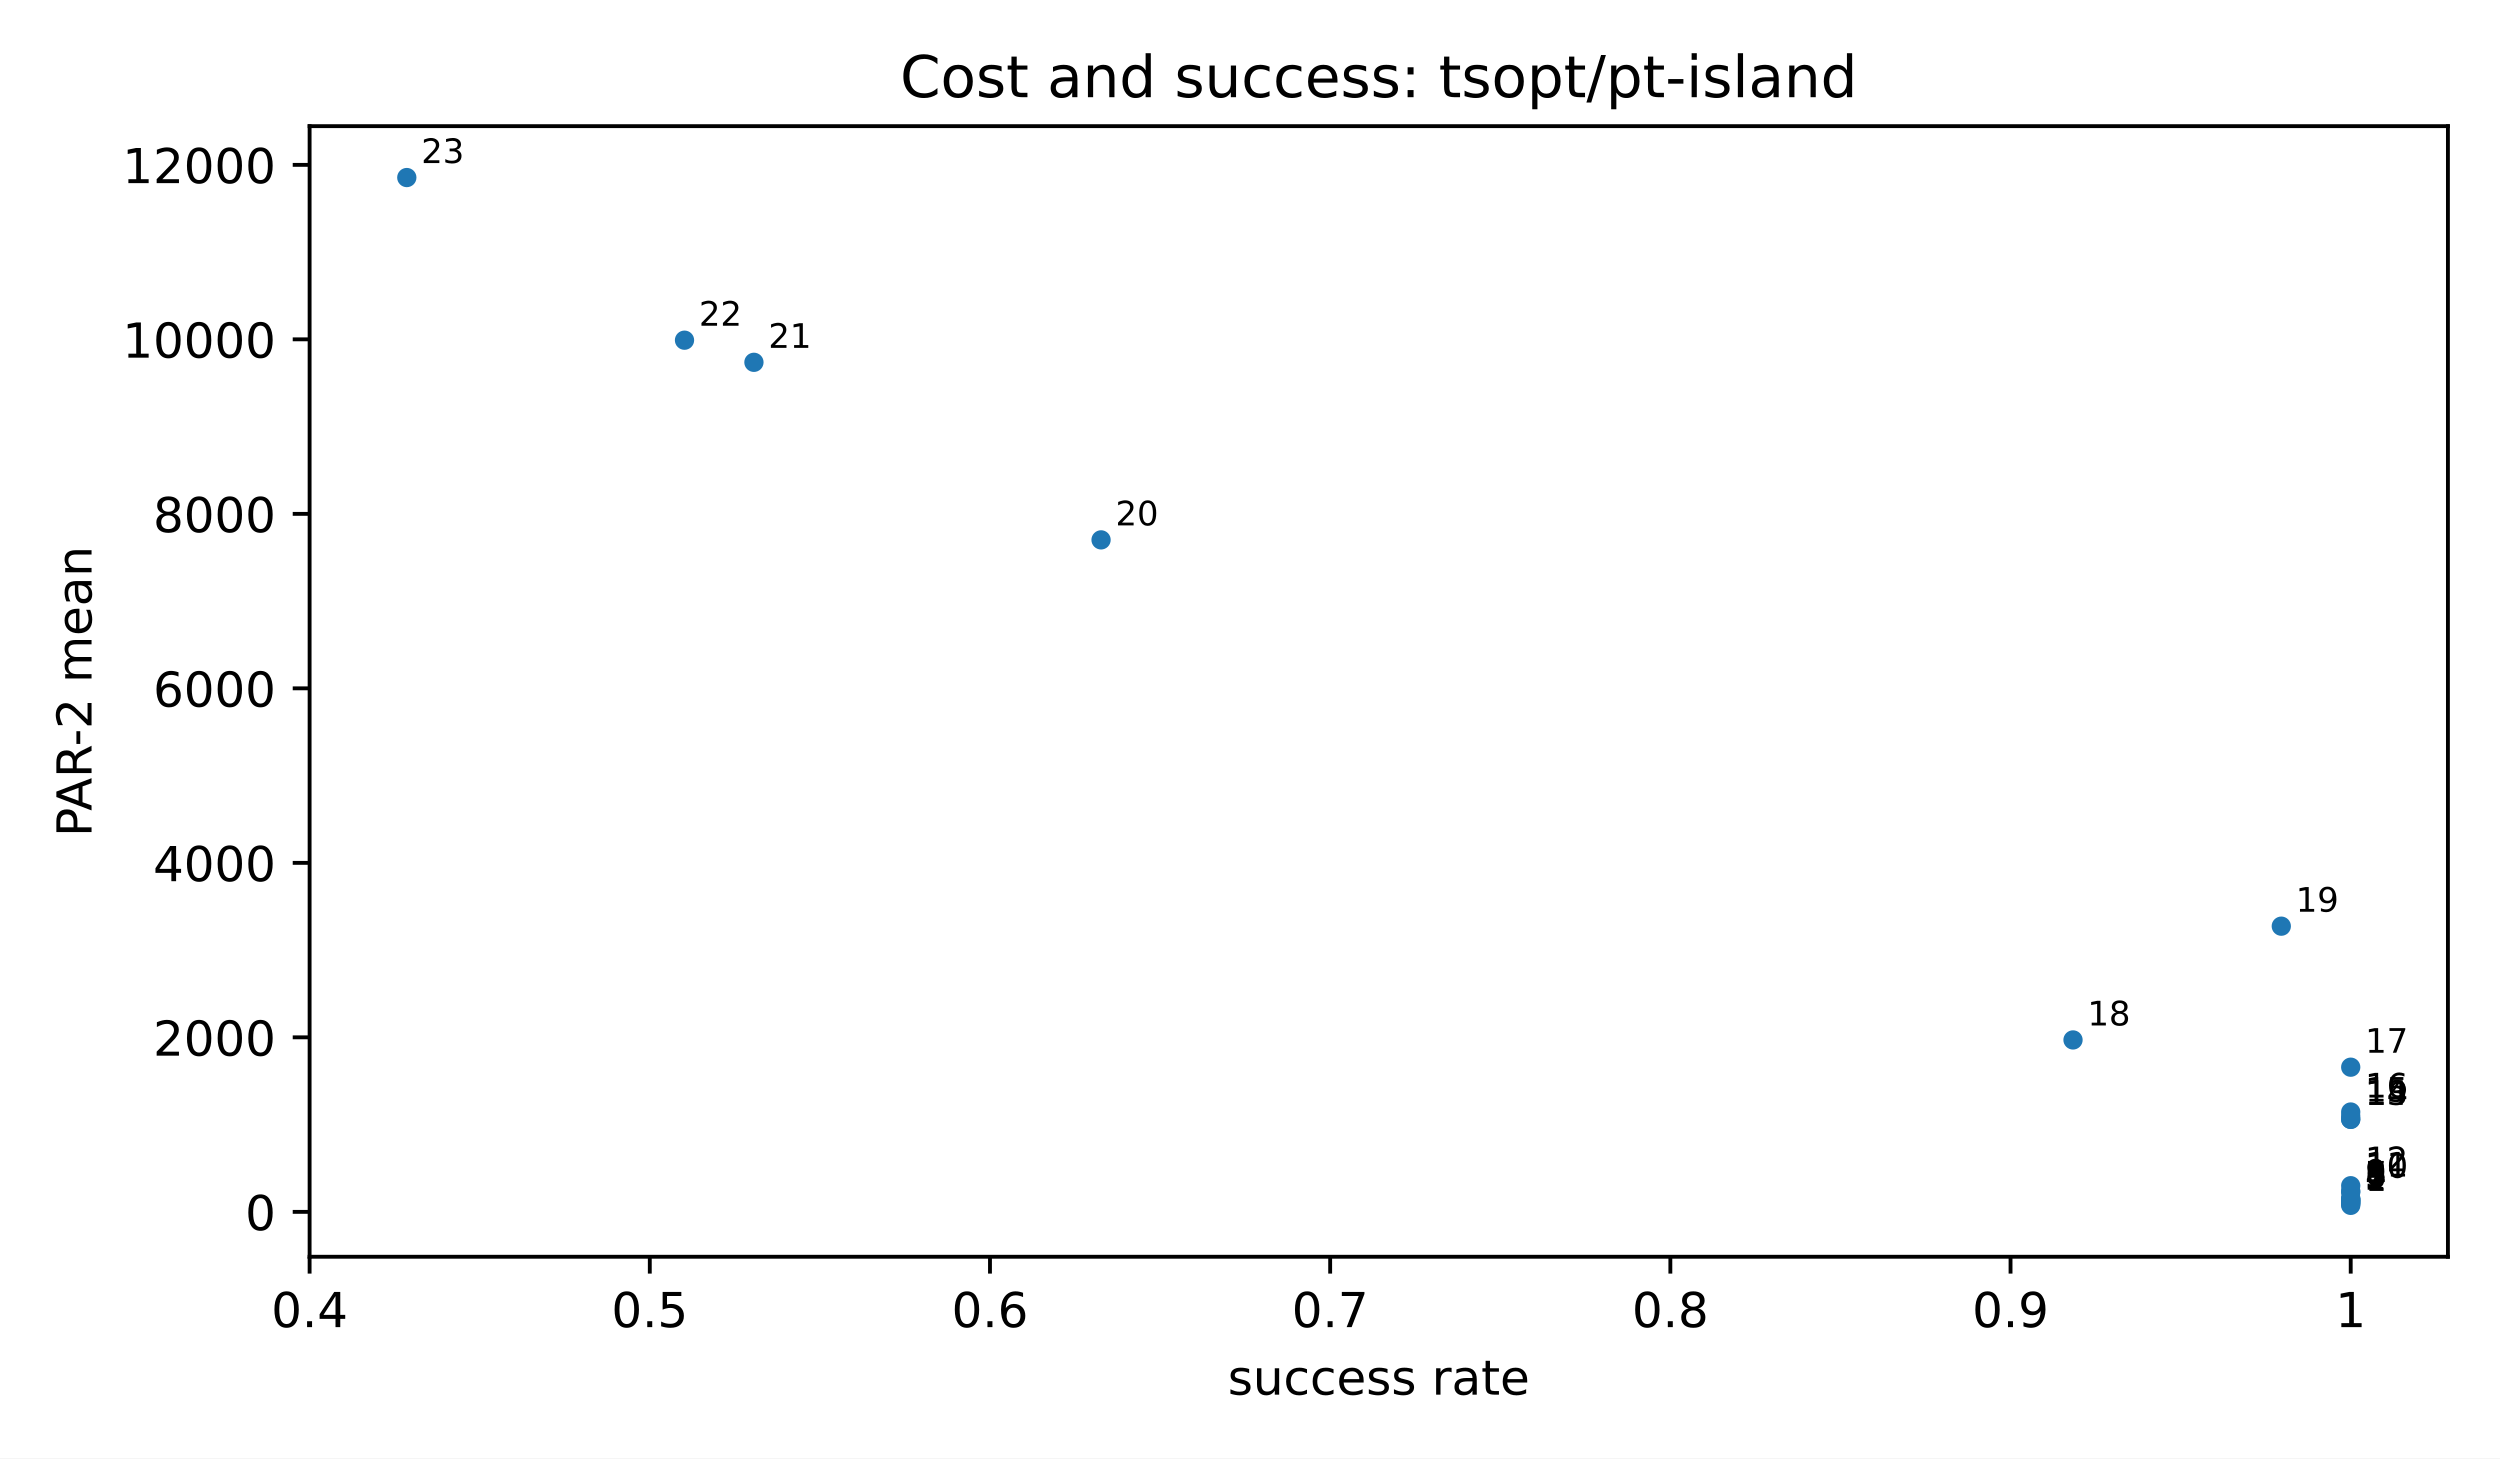
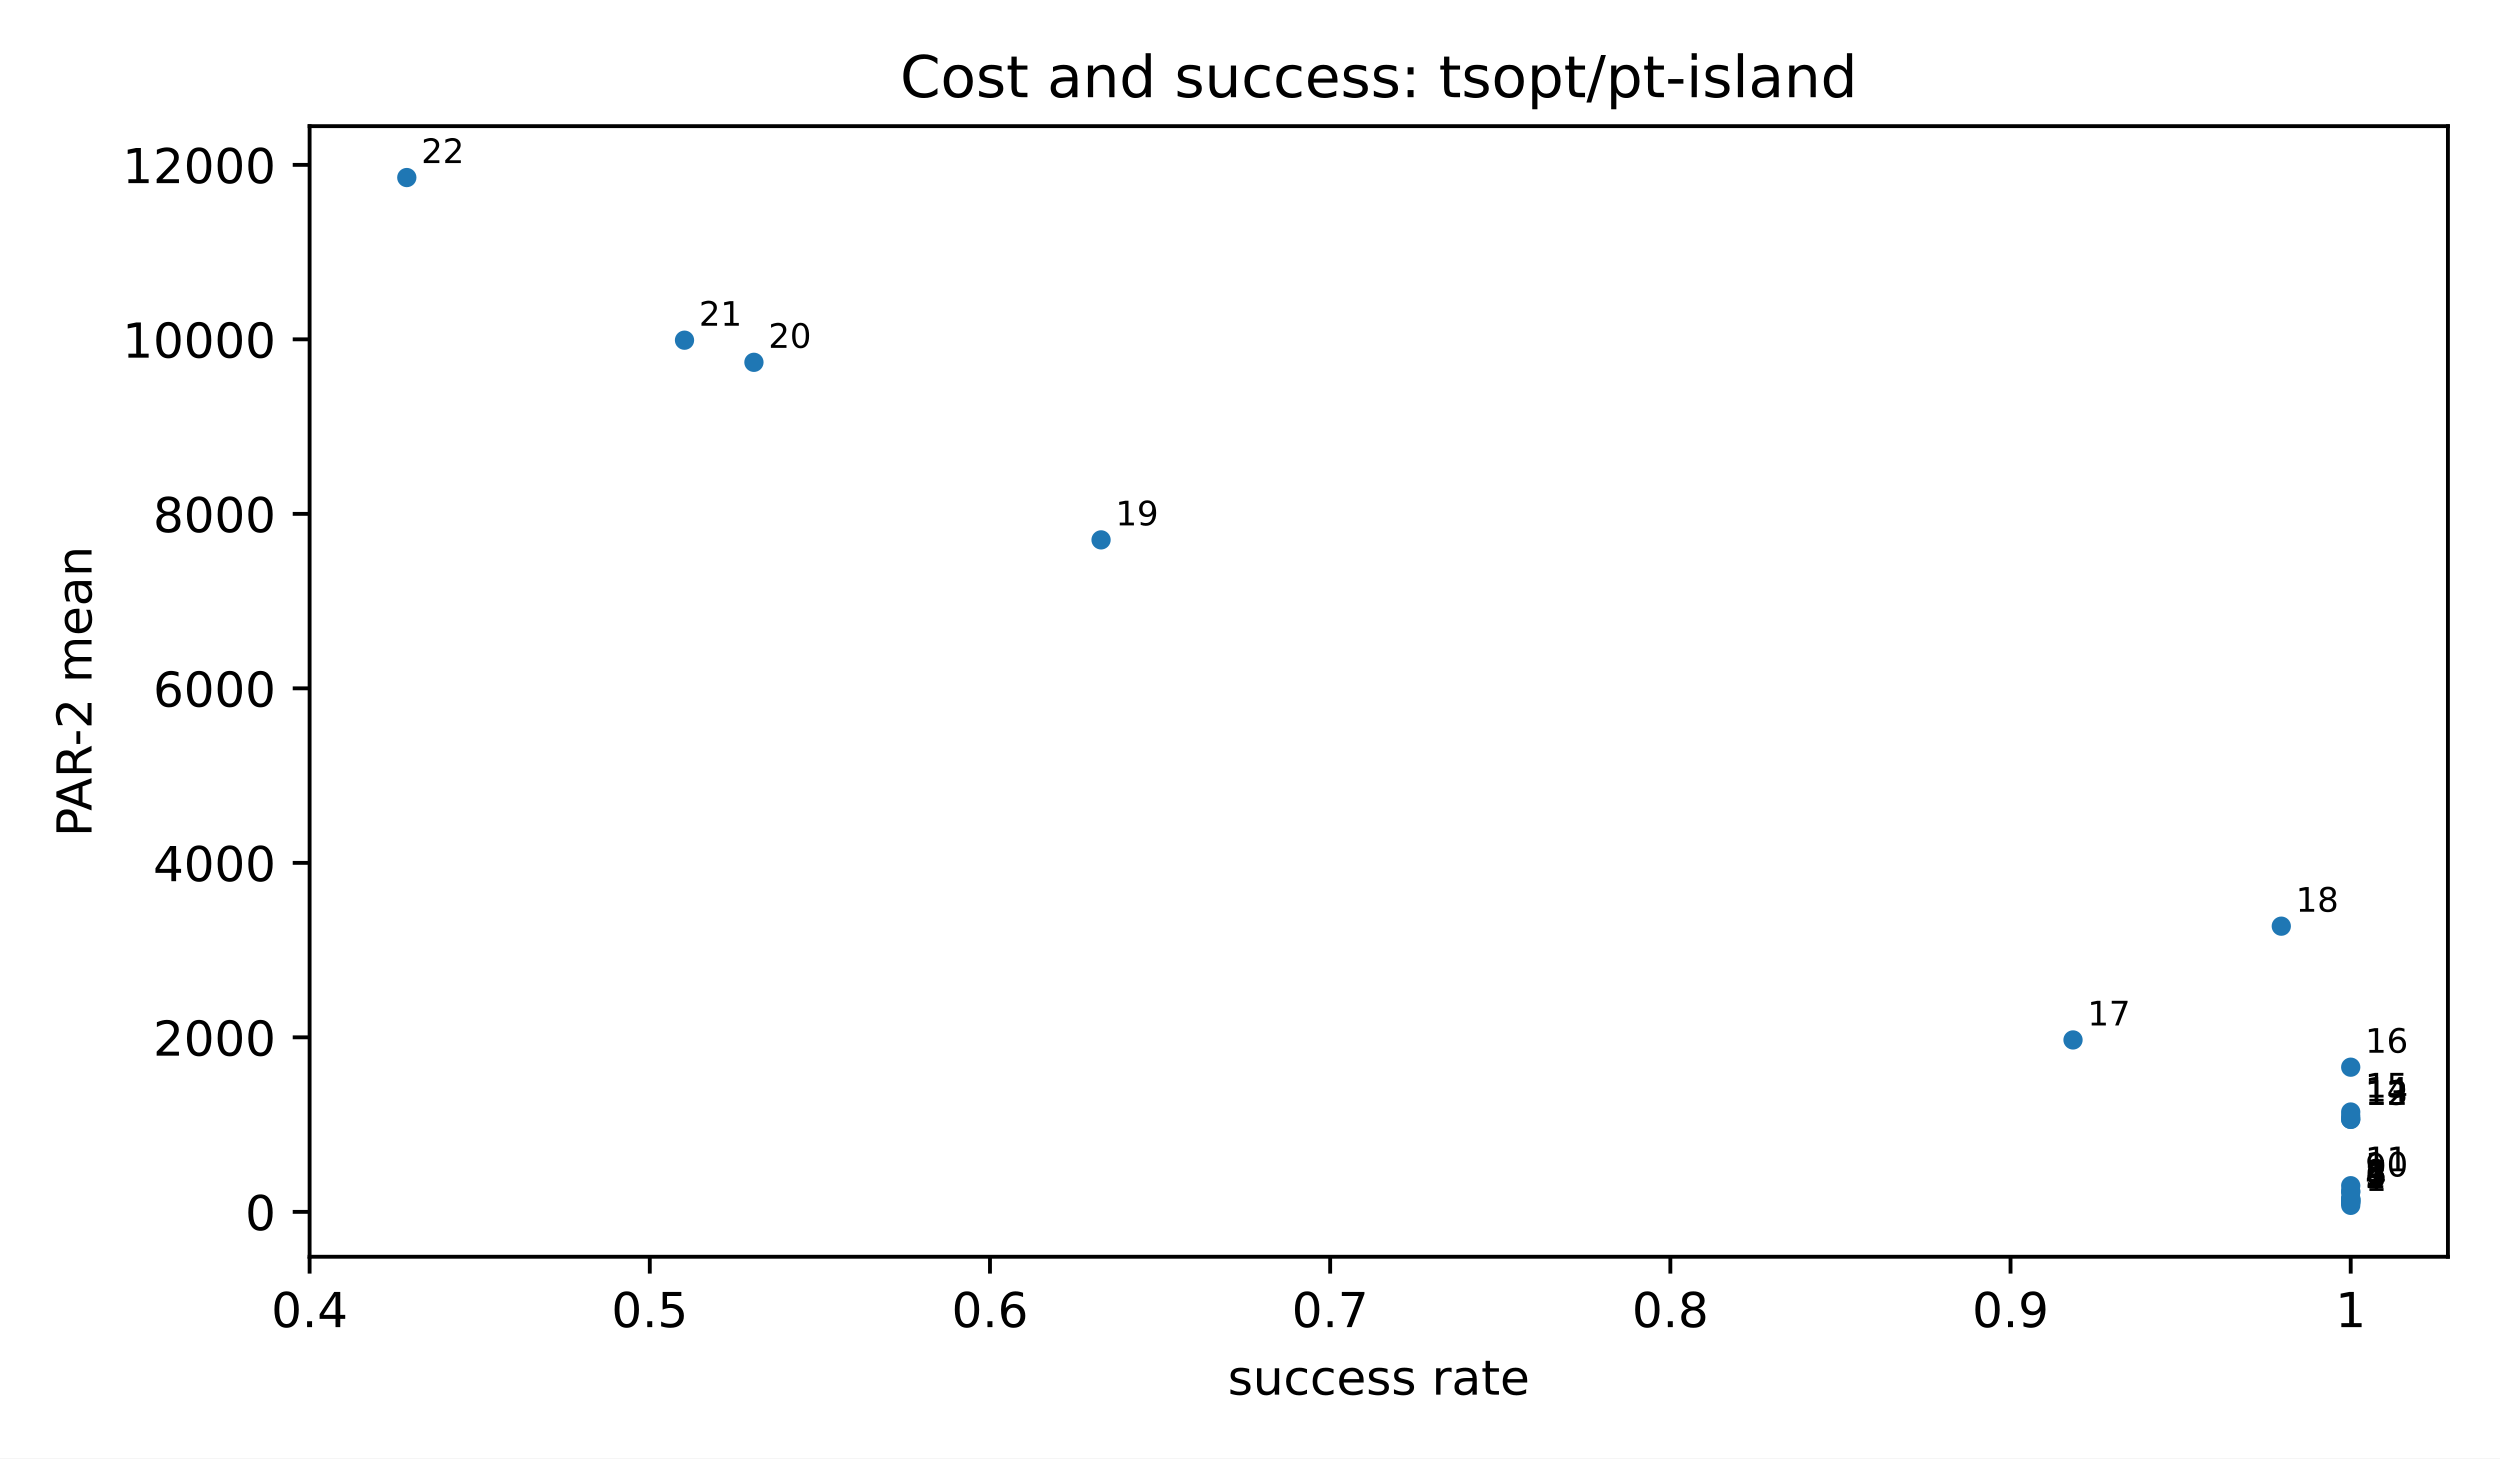
<svg xmlns="http://www.w3.org/2000/svg" xmlns:xlink="http://www.w3.org/1999/xlink" width="518.4pt" height="302.4pt" viewBox="0 0 518.4 302.4" version="1.1">
  <defs>
    <style type="text/css">*{stroke-linejoin: round; stroke-linecap: butt}</style>
  </defs>
  <g id="figure_1">
    <g id="patch_1">
      <path d="M 0 302.4  L 518.4 302.4  L 518.4 0  L 0 0  z " style="fill: #ffffff" />
    </g>
    <g id="axes_1">
      <g id="patch_2">
        <path d="M 64.2 260.6  L 507.6 260.6  L 507.6 26.16  L 64.2 26.16  z " style="fill: #ffffff" />
      </g>
      <g id="PathCollection_1">
        <defs>
          <path id="m2d8934182f" d="M 0 2  C 0.53 2 1.039 1.789 1.414 1.414  C 1.789 1.039 2 0.53 2 0  C 2 -0.53 1.789 -1.039 1.414 -1.414  C 1.039 -1.789 0.53 -2 0 -2  C -0.53 -2 -1.039 -1.789 -1.414 -1.414  C -1.789 -1.039 -2 -0.53 -2 0  C -2 0.53 -1.789 1.039 -1.414 1.414  C -1.039 1.789 -0.53 2 0 2  z " />
        </defs>
        <g clip-path="url(#p3300185fd4)">
          <use xlink:href="#m2d8934182f" x="487.445" y="249.944" style="fill: #1f77b4" />
-           <use xlink:href="#m2d8934182f" x="487.445" y="249.704" style="fill: #1f77b4" />
          <use xlink:href="#m2d8934182f" x="487.445" y="249.363" style="fill: #1f77b4" />
          <use xlink:href="#m2d8934182f" x="487.445" y="249.319" style="fill: #1f77b4" />
          <use xlink:href="#m2d8934182f" x="487.445" y="249.208" style="fill: #1f77b4" />
          <use xlink:href="#m2d8934182f" x="487.445" y="248.865" style="fill: #1f77b4" />
          <use xlink:href="#m2d8934182f" x="487.445" y="248.838" style="fill: #1f77b4" />
          <use xlink:href="#m2d8934182f" x="487.445" y="248.643" style="fill: #1f77b4" />
          <use xlink:href="#m2d8934182f" x="487.445" y="248.473" style="fill: #1f77b4" />
          <use xlink:href="#m2d8934182f" x="487.445" y="247.237" style="fill: #1f77b4" />
          <use xlink:href="#m2d8934182f" x="487.445" y="246.967" style="fill: #1f77b4" />
          <use xlink:href="#m2d8934182f" x="487.445" y="245.867" style="fill: #1f77b4" />
          <use xlink:href="#m2d8934182f" x="487.445" y="232.111" style="fill: #1f77b4" />
          <use xlink:href="#m2d8934182f" x="487.445" y="232.099" style="fill: #1f77b4" />
          <use xlink:href="#m2d8934182f" x="487.445" y="231.443" style="fill: #1f77b4" />
          <use xlink:href="#m2d8934182f" x="487.445" y="230.585" style="fill: #1f77b4" />
          <use xlink:href="#m2d8934182f" x="487.445" y="221.293" style="fill: #1f77b4" />
          <use xlink:href="#m2d8934182f" x="429.861" y="215.642" style="fill: #1f77b4" />
          <use xlink:href="#m2d8934182f" x="473.049" y="192.052" style="fill: #1f77b4" />
          <use xlink:href="#m2d8934182f" x="228.316" y="111.949" style="fill: #1f77b4" />
          <use xlink:href="#m2d8934182f" x="156.335" y="75.13" style="fill: #1f77b4" />
          <use xlink:href="#m2d8934182f" x="141.939" y="70.543" style="fill: #1f77b4" />
          <use xlink:href="#m2d8934182f" x="84.355" y="36.816" style="fill: #1f77b4" />
        </g>
      </g>
      <g id="matplotlib.axis_1">
        <g id="xtick_1">
          <g id="line2d_1">
            <defs>
              <path id="m8ea4d47d77" d="M 0 0  L 0 3.5  " style="stroke: #000000; stroke-width: 0.8" />
            </defs>
            <g>
              <use xlink:href="#m8ea4d47d77" x="64.2" y="260.6" style="stroke: #000000; stroke-width: 0.8" />
            </g>
          </g>
          <g id="text_1">
            <text style="font-size: 10px; font-family: 'DejaVu Sans', 'Bitstream Vera Sans', 'Computer Modern Sans Serif', 'Lucida Grande', 'Verdana', 'Geneva', 'Lucid', 'Arial', 'Helvetica', 'Avant Garde', sans-serif; text-anchor: middle" x="64.2" y="275.198" transform="rotate(-0 64.2 275.1977)">0.4</text>
          </g>
        </g>
        <g id="xtick_2">
          <g id="line2d_2">
            <g>
              <use xlink:href="#m8ea4d47d77" x="134.741" y="260.6" style="stroke: #000000; stroke-width: 0.8" />
            </g>
          </g>
          <g id="text_2">
            <text style="font-size: 10px; font-family: 'DejaVu Sans', 'Bitstream Vera Sans', 'Computer Modern Sans Serif', 'Lucida Grande', 'Verdana', 'Geneva', 'Lucid', 'Arial', 'Helvetica', 'Avant Garde', sans-serif; text-anchor: middle" x="134.741" y="275.198" transform="rotate(-0 134.7409 275.1977)">0.5</text>
          </g>
        </g>
        <g id="xtick_3">
          <g id="line2d_3">
            <g>
              <use xlink:href="#m8ea4d47d77" x="205.282" y="260.6" style="stroke: #000000; stroke-width: 0.8" />
            </g>
          </g>
          <g id="text_3">
            <text style="font-size: 10px; font-family: 'DejaVu Sans', 'Bitstream Vera Sans', 'Computer Modern Sans Serif', 'Lucida Grande', 'Verdana', 'Geneva', 'Lucid', 'Arial', 'Helvetica', 'Avant Garde', sans-serif; text-anchor: middle" x="205.282" y="275.198" transform="rotate(-0 205.2818 275.1977)">0.6</text>
          </g>
        </g>
        <g id="xtick_4">
          <g id="line2d_4">
            <g>
              <use xlink:href="#m8ea4d47d77" x="275.823" y="260.6" style="stroke: #000000; stroke-width: 0.8" />
            </g>
          </g>
          <g id="text_4">
            <text style="font-size: 10px; font-family: 'DejaVu Sans', 'Bitstream Vera Sans', 'Computer Modern Sans Serif', 'Lucida Grande', 'Verdana', 'Geneva', 'Lucid', 'Arial', 'Helvetica', 'Avant Garde', sans-serif; text-anchor: middle" x="275.823" y="275.198" transform="rotate(-0 275.8227 275.1977)">0.7</text>
          </g>
        </g>
        <g id="xtick_5">
          <g id="line2d_5">
            <g>
              <use xlink:href="#m8ea4d47d77" x="346.364" y="260.6" style="stroke: #000000; stroke-width: 0.8" />
            </g>
          </g>
          <g id="text_5">
            <text style="font-size: 10px; font-family: 'DejaVu Sans', 'Bitstream Vera Sans', 'Computer Modern Sans Serif', 'Lucida Grande', 'Verdana', 'Geneva', 'Lucid', 'Arial', 'Helvetica', 'Avant Garde', sans-serif; text-anchor: middle" x="346.364" y="275.198" transform="rotate(-0 346.3636 275.1977)">0.8</text>
          </g>
        </g>
        <g id="xtick_6">
          <g id="line2d_6">
            <g>
              <use xlink:href="#m8ea4d47d77" x="416.905" y="260.6" style="stroke: #000000; stroke-width: 0.8" />
            </g>
          </g>
          <g id="text_6">
            <text style="font-size: 10px; font-family: 'DejaVu Sans', 'Bitstream Vera Sans', 'Computer Modern Sans Serif', 'Lucida Grande', 'Verdana', 'Geneva', 'Lucid', 'Arial', 'Helvetica', 'Avant Garde', sans-serif; text-anchor: middle" x="416.905" y="275.198" transform="rotate(-0 416.9045 275.1977)">0.9</text>
          </g>
        </g>
        <g id="xtick_7">
          <g id="line2d_7">
            <g>
              <use xlink:href="#m8ea4d47d77" x="487.445" y="260.6" style="stroke: #000000; stroke-width: 0.8" />
            </g>
          </g>
          <g id="text_7">
            <text style="font-size: 10px; font-family: 'DejaVu Sans', 'Bitstream Vera Sans', 'Computer Modern Sans Serif', 'Lucida Grande', 'Verdana', 'Geneva', 'Lucid', 'Arial', 'Helvetica', 'Avant Garde', sans-serif; text-anchor: middle" x="487.445" y="275.198" transform="rotate(-0 487.4455 275.1977)">1</text>
          </g>
        </g>
        <g id="text_8">
          <text style="font-size: 10px; font-family: 'DejaVu Sans', 'Bitstream Vera Sans', 'Computer Modern Sans Serif', 'Lucida Grande', 'Verdana', 'Geneva', 'Lucid', 'Arial', 'Helvetica', 'Avant Garde', sans-serif; text-anchor: middle" x="285.9" y="289.198" transform="rotate(-0 285.9 289.1977)">success rate</text>
        </g>
      </g>
      <g id="matplotlib.axis_2">
        <g id="ytick_1">
          <g id="line2d_8">
            <defs>
              <path id="md659df78fa" d="M 0 0  L -3.5 0  " style="stroke: #000000; stroke-width: 0.8" />
            </defs>
            <g>
              <use xlink:href="#md659df78fa" x="64.2" y="251.288" style="stroke: #000000; stroke-width: 0.8" />
            </g>
          </g>
          <g id="text_9">
            <text style="font-size: 10px; font-family: 'DejaVu Sans', 'Bitstream Vera Sans', 'Computer Modern Sans Serif', 'Lucida Grande', 'Verdana', 'Geneva', 'Lucid', 'Arial', 'Helvetica', 'Avant Garde', sans-serif; text-anchor: end" x="57.2" y="255.086" transform="rotate(-0 57.2 255.0864)">0</text>
          </g>
        </g>
        <g id="ytick_2">
          <g id="line2d_9">
            <g>
              <use xlink:href="#md659df78fa" x="64.2" y="215.104" style="stroke: #000000; stroke-width: 0.8" />
            </g>
          </g>
          <g id="text_10">
            <text style="font-size: 10px; font-family: 'DejaVu Sans', 'Bitstream Vera Sans', 'Computer Modern Sans Serif', 'Lucida Grande', 'Verdana', 'Geneva', 'Lucid', 'Arial', 'Helvetica', 'Avant Garde', sans-serif; text-anchor: end" x="57.2" y="218.903" transform="rotate(-0 57.2 218.9025)">2000</text>
          </g>
        </g>
        <g id="ytick_3">
          <g id="line2d_10">
            <g>
              <use xlink:href="#md659df78fa" x="64.2" y="178.92" style="stroke: #000000; stroke-width: 0.8" />
            </g>
          </g>
          <g id="text_11">
            <text style="font-size: 10px; font-family: 'DejaVu Sans', 'Bitstream Vera Sans', 'Computer Modern Sans Serif', 'Lucida Grande', 'Verdana', 'Geneva', 'Lucid', 'Arial', 'Helvetica', 'Avant Garde', sans-serif; text-anchor: end" x="57.2" y="182.719" transform="rotate(-0 57.2 182.7186)">4000</text>
          </g>
        </g>
        <g id="ytick_4">
          <g id="line2d_11">
            <g>
              <use xlink:href="#md659df78fa" x="64.2" y="142.736" style="stroke: #000000; stroke-width: 0.8" />
            </g>
          </g>
          <g id="text_12">
            <text style="font-size: 10px; font-family: 'DejaVu Sans', 'Bitstream Vera Sans', 'Computer Modern Sans Serif', 'Lucida Grande', 'Verdana', 'Geneva', 'Lucid', 'Arial', 'Helvetica', 'Avant Garde', sans-serif; text-anchor: end" x="57.2" y="146.535" transform="rotate(-0 57.2 146.5347)">6000</text>
          </g>
        </g>
        <g id="ytick_5">
          <g id="line2d_12">
            <g>
              <use xlink:href="#md659df78fa" x="64.2" y="106.552" style="stroke: #000000; stroke-width: 0.8" />
            </g>
          </g>
          <g id="text_13">
            <text style="font-size: 10px; font-family: 'DejaVu Sans', 'Bitstream Vera Sans', 'Computer Modern Sans Serif', 'Lucida Grande', 'Verdana', 'Geneva', 'Lucid', 'Arial', 'Helvetica', 'Avant Garde', sans-serif; text-anchor: end" x="57.2" y="110.351" transform="rotate(-0 57.2 110.3508)">8000</text>
          </g>
        </g>
        <g id="ytick_6">
          <g id="line2d_13">
            <g>
              <use xlink:href="#md659df78fa" x="64.2" y="70.368" style="stroke: #000000; stroke-width: 0.8" />
            </g>
          </g>
          <g id="text_14">
            <text style="font-size: 10px; font-family: 'DejaVu Sans', 'Bitstream Vera Sans', 'Computer Modern Sans Serif', 'Lucida Grande', 'Verdana', 'Geneva', 'Lucid', 'Arial', 'Helvetica', 'Avant Garde', sans-serif; text-anchor: end" x="57.2" y="74.167" transform="rotate(-0 57.2 74.1669)">10000</text>
          </g>
        </g>
        <g id="ytick_7">
          <g id="line2d_14">
            <g>
              <use xlink:href="#md659df78fa" x="64.2" y="34.184" style="stroke: #000000; stroke-width: 0.8" />
            </g>
          </g>
          <g id="text_15">
            <text style="font-size: 10px; font-family: 'DejaVu Sans', 'Bitstream Vera Sans', 'Computer Modern Sans Serif', 'Lucida Grande', 'Verdana', 'Geneva', 'Lucid', 'Arial', 'Helvetica', 'Avant Garde', sans-serif; text-anchor: end" x="57.2" y="37.983" transform="rotate(-0 57.2 37.983)">12000</text>
          </g>
        </g>
        <g id="text_16">
          <text style="font-size: 10px; font-family: 'DejaVu Sans', 'Bitstream Vera Sans', 'Computer Modern Sans Serif', 'Lucida Grande', 'Verdana', 'Geneva', 'Lucid', 'Arial', 'Helvetica', 'Avant Garde', sans-serif; text-anchor: middle" x="18.985" y="143.38" transform="rotate(-90 18.98516 143.38)">PAR-2 mean</text>
        </g>
      </g>
      <g id="patch_3">
        <path d="M 64.2 260.6  L 64.2 26.16  " style="fill: none; stroke: #000000; stroke-width: 0.8; stroke-linejoin: miter; stroke-linecap: square" />
      </g>
      <g id="patch_4">
        <path d="M 507.6 260.6  L 507.6 26.16  " style="fill: none; stroke: #000000; stroke-width: 0.8; stroke-linejoin: miter; stroke-linecap: square" />
      </g>
      <g id="patch_5">
        <path d="M 64.2 260.6  L 507.6 260.6  " style="fill: none; stroke: #000000; stroke-width: 0.8; stroke-linejoin: miter; stroke-linecap: square" />
      </g>
      <g id="patch_6">
        <path d="M 64.2 26.16  L 507.6 26.16  " style="fill: none; stroke: #000000; stroke-width: 0.8; stroke-linejoin: miter; stroke-linecap: square" />
      </g>
      <g id="text_17">
        <text style="font-size: 7px; font-family: 'DejaVu Sans', 'Bitstream Vera Sans', 'Computer Modern Sans Serif', 'Lucida Grande', 'Verdana', 'Geneva', 'Lucid', 'Arial', 'Helvetica', 'Avant Garde', sans-serif; text-anchor: start" x="490.445" y="246.944" transform="rotate(-0 490.4455 246.9436)">1</text>
      </g>
      <g id="text_18">
-         <text style="font-size: 7px; font-family: 'DejaVu Sans', 'Bitstream Vera Sans', 'Computer Modern Sans Serif', 'Lucida Grande', 'Verdana', 'Geneva', 'Lucid', 'Arial', 'Helvetica', 'Avant Garde', sans-serif; text-anchor: start" x="490.445" y="246.704" transform="rotate(-0 490.4455 246.7036)">2</text>
+         <text style="font-size: 7px; font-family: 'DejaVu Sans', 'Bitstream Vera Sans', 'Computer Modern Sans Serif', 'Lucida Grande', 'Verdana', 'Geneva', 'Lucid', 'Arial', 'Helvetica', 'Avant Garde', sans-serif; text-anchor: start" x="490.445" y="246.363" transform="rotate(-0 490.4455 246.3628)">2</text>
      </g>
      <g id="text_19">
-         <text style="font-size: 7px; font-family: 'DejaVu Sans', 'Bitstream Vera Sans', 'Computer Modern Sans Serif', 'Lucida Grande', 'Verdana', 'Geneva', 'Lucid', 'Arial', 'Helvetica', 'Avant Garde', sans-serif; text-anchor: start" x="490.445" y="246.363" transform="rotate(-0 490.4455 246.3628)">3</text>
+         <text style="font-size: 7px; font-family: 'DejaVu Sans', 'Bitstream Vera Sans', 'Computer Modern Sans Serif', 'Lucida Grande', 'Verdana', 'Geneva', 'Lucid', 'Arial', 'Helvetica', 'Avant Garde', sans-serif; text-anchor: start" x="490.445" y="246.319" transform="rotate(-0 490.4455 246.3193)">3</text>
      </g>
      <g id="text_20">
-         <text style="font-size: 7px; font-family: 'DejaVu Sans', 'Bitstream Vera Sans', 'Computer Modern Sans Serif', 'Lucida Grande', 'Verdana', 'Geneva', 'Lucid', 'Arial', 'Helvetica', 'Avant Garde', sans-serif; text-anchor: start" x="490.445" y="246.319" transform="rotate(-0 490.4455 246.3193)">4</text>
+         <text style="font-size: 7px; font-family: 'DejaVu Sans', 'Bitstream Vera Sans', 'Computer Modern Sans Serif', 'Lucida Grande', 'Verdana', 'Geneva', 'Lucid', 'Arial', 'Helvetica', 'Avant Garde', sans-serif; text-anchor: start" x="490.445" y="246.208" transform="rotate(-0 490.4455 246.2078)">4</text>
      </g>
      <g id="text_21">
-         <text style="font-size: 7px; font-family: 'DejaVu Sans', 'Bitstream Vera Sans', 'Computer Modern Sans Serif', 'Lucida Grande', 'Verdana', 'Geneva', 'Lucid', 'Arial', 'Helvetica', 'Avant Garde', sans-serif; text-anchor: start" x="490.445" y="246.208" transform="rotate(-0 490.4455 246.2078)">5</text>
+         <text style="font-size: 7px; font-family: 'DejaVu Sans', 'Bitstream Vera Sans', 'Computer Modern Sans Serif', 'Lucida Grande', 'Verdana', 'Geneva', 'Lucid', 'Arial', 'Helvetica', 'Avant Garde', sans-serif; text-anchor: start" x="490.445" y="245.865" transform="rotate(-0 490.4455 245.8651)">5</text>
      </g>
      <g id="text_22">
-         <text style="font-size: 7px; font-family: 'DejaVu Sans', 'Bitstream Vera Sans', 'Computer Modern Sans Serif', 'Lucida Grande', 'Verdana', 'Geneva', 'Lucid', 'Arial', 'Helvetica', 'Avant Garde', sans-serif; text-anchor: start" x="490.445" y="245.865" transform="rotate(-0 490.4455 245.8651)">6</text>
+         <text style="font-size: 7px; font-family: 'DejaVu Sans', 'Bitstream Vera Sans', 'Computer Modern Sans Serif', 'Lucida Grande', 'Verdana', 'Geneva', 'Lucid', 'Arial', 'Helvetica', 'Avant Garde', sans-serif; text-anchor: start" x="490.445" y="245.838" transform="rotate(-0 490.4455 245.8378)">6</text>
      </g>
      <g id="text_23">
-         <text style="font-size: 7px; font-family: 'DejaVu Sans', 'Bitstream Vera Sans', 'Computer Modern Sans Serif', 'Lucida Grande', 'Verdana', 'Geneva', 'Lucid', 'Arial', 'Helvetica', 'Avant Garde', sans-serif; text-anchor: start" x="490.445" y="245.838" transform="rotate(-0 490.4455 245.8378)">7</text>
+         <text style="font-size: 7px; font-family: 'DejaVu Sans', 'Bitstream Vera Sans', 'Computer Modern Sans Serif', 'Lucida Grande', 'Verdana', 'Geneva', 'Lucid', 'Arial', 'Helvetica', 'Avant Garde', sans-serif; text-anchor: start" x="490.445" y="245.643" transform="rotate(-0 490.4455 245.6432)">7</text>
      </g>
      <g id="text_24">
-         <text style="font-size: 7px; font-family: 'DejaVu Sans', 'Bitstream Vera Sans', 'Computer Modern Sans Serif', 'Lucida Grande', 'Verdana', 'Geneva', 'Lucid', 'Arial', 'Helvetica', 'Avant Garde', sans-serif; text-anchor: start" x="490.445" y="245.643" transform="rotate(-0 490.4455 245.6432)">8</text>
+         <text style="font-size: 7px; font-family: 'DejaVu Sans', 'Bitstream Vera Sans', 'Computer Modern Sans Serif', 'Lucida Grande', 'Verdana', 'Geneva', 'Lucid', 'Arial', 'Helvetica', 'Avant Garde', sans-serif; text-anchor: start" x="490.445" y="245.473" transform="rotate(-0 490.4455 245.473)">8</text>
      </g>
      <g id="text_25">
-         <text style="font-size: 7px; font-family: 'DejaVu Sans', 'Bitstream Vera Sans', 'Computer Modern Sans Serif', 'Lucida Grande', 'Verdana', 'Geneva', 'Lucid', 'Arial', 'Helvetica', 'Avant Garde', sans-serif; text-anchor: start" x="490.445" y="245.473" transform="rotate(-0 490.4455 245.473)">9</text>
+         <text style="font-size: 7px; font-family: 'DejaVu Sans', 'Bitstream Vera Sans', 'Computer Modern Sans Serif', 'Lucida Grande', 'Verdana', 'Geneva', 'Lucid', 'Arial', 'Helvetica', 'Avant Garde', sans-serif; text-anchor: start" x="490.445" y="244.237" transform="rotate(-0 490.4455 244.2369)">9</text>
      </g>
      <g id="text_26">
-         <text style="font-size: 7px; font-family: 'DejaVu Sans', 'Bitstream Vera Sans', 'Computer Modern Sans Serif', 'Lucida Grande', 'Verdana', 'Geneva', 'Lucid', 'Arial', 'Helvetica', 'Avant Garde', sans-serif; text-anchor: start" x="490.445" y="244.237" transform="rotate(-0 490.4455 244.2369)">10</text>
+         <text style="font-size: 7px; font-family: 'DejaVu Sans', 'Bitstream Vera Sans', 'Computer Modern Sans Serif', 'Lucida Grande', 'Verdana', 'Geneva', 'Lucid', 'Arial', 'Helvetica', 'Avant Garde', sans-serif; text-anchor: start" x="490.445" y="243.967" transform="rotate(-0 490.4455 243.9666)">10</text>
      </g>
      <g id="text_27">
-         <text style="font-size: 7px; font-family: 'DejaVu Sans', 'Bitstream Vera Sans', 'Computer Modern Sans Serif', 'Lucida Grande', 'Verdana', 'Geneva', 'Lucid', 'Arial', 'Helvetica', 'Avant Garde', sans-serif; text-anchor: start" x="490.445" y="243.967" transform="rotate(-0 490.4455 243.9666)">11</text>
+         <text style="font-size: 7px; font-family: 'DejaVu Sans', 'Bitstream Vera Sans', 'Computer Modern Sans Serif', 'Lucida Grande', 'Verdana', 'Geneva', 'Lucid', 'Arial', 'Helvetica', 'Avant Garde', sans-serif; text-anchor: start" x="490.445" y="242.867" transform="rotate(-0 490.4455 242.8667)">11</text>
      </g>
      <g id="text_28">
-         <text style="font-size: 7px; font-family: 'DejaVu Sans', 'Bitstream Vera Sans', 'Computer Modern Sans Serif', 'Lucida Grande', 'Verdana', 'Geneva', 'Lucid', 'Arial', 'Helvetica', 'Avant Garde', sans-serif; text-anchor: start" x="490.445" y="242.867" transform="rotate(-0 490.4455 242.8667)">12</text>
+         <text style="font-size: 7px; font-family: 'DejaVu Sans', 'Bitstream Vera Sans', 'Computer Modern Sans Serif', 'Lucida Grande', 'Verdana', 'Geneva', 'Lucid', 'Arial', 'Helvetica', 'Avant Garde', sans-serif; text-anchor: start" x="490.445" y="229.111" transform="rotate(-0 490.4455 229.1105)">12</text>
      </g>
      <g id="text_29">
-         <text style="font-size: 7px; font-family: 'DejaVu Sans', 'Bitstream Vera Sans', 'Computer Modern Sans Serif', 'Lucida Grande', 'Verdana', 'Geneva', 'Lucid', 'Arial', 'Helvetica', 'Avant Garde', sans-serif; text-anchor: start" x="490.445" y="229.111" transform="rotate(-0 490.4455 229.1105)">13</text>
+         <text style="font-size: 7px; font-family: 'DejaVu Sans', 'Bitstream Vera Sans', 'Computer Modern Sans Serif', 'Lucida Grande', 'Verdana', 'Geneva', 'Lucid', 'Arial', 'Helvetica', 'Avant Garde', sans-serif; text-anchor: start" x="490.445" y="229.099" transform="rotate(-0 490.4455 229.0987)">13</text>
      </g>
      <g id="text_30">
-         <text style="font-size: 7px; font-family: 'DejaVu Sans', 'Bitstream Vera Sans', 'Computer Modern Sans Serif', 'Lucida Grande', 'Verdana', 'Geneva', 'Lucid', 'Arial', 'Helvetica', 'Avant Garde', sans-serif; text-anchor: start" x="490.445" y="229.099" transform="rotate(-0 490.4455 229.0987)">14</text>
+         <text style="font-size: 7px; font-family: 'DejaVu Sans', 'Bitstream Vera Sans', 'Computer Modern Sans Serif', 'Lucida Grande', 'Verdana', 'Geneva', 'Lucid', 'Arial', 'Helvetica', 'Avant Garde', sans-serif; text-anchor: start" x="490.445" y="228.443" transform="rotate(-0 490.4455 228.4426)">14</text>
      </g>
      <g id="text_31">
-         <text style="font-size: 7px; font-family: 'DejaVu Sans', 'Bitstream Vera Sans', 'Computer Modern Sans Serif', 'Lucida Grande', 'Verdana', 'Geneva', 'Lucid', 'Arial', 'Helvetica', 'Avant Garde', sans-serif; text-anchor: start" x="490.445" y="228.443" transform="rotate(-0 490.4455 228.4426)">15</text>
+         <text style="font-size: 7px; font-family: 'DejaVu Sans', 'Bitstream Vera Sans', 'Computer Modern Sans Serif', 'Lucida Grande', 'Verdana', 'Geneva', 'Lucid', 'Arial', 'Helvetica', 'Avant Garde', sans-serif; text-anchor: start" x="490.445" y="227.585" transform="rotate(-0 490.4455 227.5849)">15</text>
      </g>
      <g id="text_32">
-         <text style="font-size: 7px; font-family: 'DejaVu Sans', 'Bitstream Vera Sans', 'Computer Modern Sans Serif', 'Lucida Grande', 'Verdana', 'Geneva', 'Lucid', 'Arial', 'Helvetica', 'Avant Garde', sans-serif; text-anchor: start" x="490.445" y="227.585" transform="rotate(-0 490.4455 227.5849)">16</text>
+         <text style="font-size: 7px; font-family: 'DejaVu Sans', 'Bitstream Vera Sans', 'Computer Modern Sans Serif', 'Lucida Grande', 'Verdana', 'Geneva', 'Lucid', 'Arial', 'Helvetica', 'Avant Garde', sans-serif; text-anchor: start" x="490.445" y="218.293" transform="rotate(-0 490.4455 218.2934)">16</text>
      </g>
      <g id="text_33">
-         <text style="font-size: 7px; font-family: 'DejaVu Sans', 'Bitstream Vera Sans', 'Computer Modern Sans Serif', 'Lucida Grande', 'Verdana', 'Geneva', 'Lucid', 'Arial', 'Helvetica', 'Avant Garde', sans-serif; text-anchor: start" x="490.445" y="218.293" transform="rotate(-0 490.4455 218.2934)">17</text>
+         <text style="font-size: 7px; font-family: 'DejaVu Sans', 'Bitstream Vera Sans', 'Computer Modern Sans Serif', 'Lucida Grande', 'Verdana', 'Geneva', 'Lucid', 'Arial', 'Helvetica', 'Avant Garde', sans-serif; text-anchor: start" x="432.861" y="212.642" transform="rotate(-0 432.861 212.6424)">17</text>
      </g>
      <g id="text_34">
-         <text style="font-size: 7px; font-family: 'DejaVu Sans', 'Bitstream Vera Sans', 'Computer Modern Sans Serif', 'Lucida Grande', 'Verdana', 'Geneva', 'Lucid', 'Arial', 'Helvetica', 'Avant Garde', sans-serif; text-anchor: start" x="432.861" y="212.642" transform="rotate(-0 432.861 212.6424)">18</text>
+         <text style="font-size: 7px; font-family: 'DejaVu Sans', 'Bitstream Vera Sans', 'Computer Modern Sans Serif', 'Lucida Grande', 'Verdana', 'Geneva', 'Lucid', 'Arial', 'Helvetica', 'Avant Garde', sans-serif; text-anchor: start" x="476.049" y="189.052" transform="rotate(-0 476.0494 189.052)">18</text>
      </g>
      <g id="text_35">
-         <text style="font-size: 7px; font-family: 'DejaVu Sans', 'Bitstream Vera Sans', 'Computer Modern Sans Serif', 'Lucida Grande', 'Verdana', 'Geneva', 'Lucid', 'Arial', 'Helvetica', 'Avant Garde', sans-serif; text-anchor: start" x="476.049" y="189.052" transform="rotate(-0 476.0494 189.052)">19</text>
+         <text style="font-size: 7px; font-family: 'DejaVu Sans', 'Bitstream Vera Sans', 'Computer Modern Sans Serif', 'Lucida Grande', 'Verdana', 'Geneva', 'Lucid', 'Arial', 'Helvetica', 'Avant Garde', sans-serif; text-anchor: start" x="231.316" y="108.949" transform="rotate(-0 231.3156 108.9486)">19</text>
      </g>
      <g id="text_36">
-         <text style="font-size: 7px; font-family: 'DejaVu Sans', 'Bitstream Vera Sans', 'Computer Modern Sans Serif', 'Lucida Grande', 'Verdana', 'Geneva', 'Lucid', 'Arial', 'Helvetica', 'Avant Garde', sans-serif; text-anchor: start" x="231.316" y="108.949" transform="rotate(-0 231.3156 108.9486)">20</text>
+         <text style="font-size: 7px; font-family: 'DejaVu Sans', 'Bitstream Vera Sans', 'Computer Modern Sans Serif', 'Lucida Grande', 'Verdana', 'Geneva', 'Lucid', 'Arial', 'Helvetica', 'Avant Garde', sans-serif; text-anchor: start" x="159.335" y="72.13" transform="rotate(-0 159.3351 72.12995)">20</text>
      </g>
      <g id="text_37">
-         <text style="font-size: 7px; font-family: 'DejaVu Sans', 'Bitstream Vera Sans', 'Computer Modern Sans Serif', 'Lucida Grande', 'Verdana', 'Geneva', 'Lucid', 'Arial', 'Helvetica', 'Avant Garde', sans-serif; text-anchor: start" x="159.335" y="72.13" transform="rotate(-0 159.3351 72.12995)">21</text>
+         <text style="font-size: 7px; font-family: 'DejaVu Sans', 'Bitstream Vera Sans', 'Computer Modern Sans Serif', 'Lucida Grande', 'Verdana', 'Geneva', 'Lucid', 'Arial', 'Helvetica', 'Avant Garde', sans-serif; text-anchor: start" x="144.939" y="67.543" transform="rotate(-0 144.939 67.54309)">21</text>
      </g>
      <g id="text_38">
-         <text style="font-size: 7px; font-family: 'DejaVu Sans', 'Bitstream Vera Sans', 'Computer Modern Sans Serif', 'Lucida Grande', 'Verdana', 'Geneva', 'Lucid', 'Arial', 'Helvetica', 'Avant Garde', sans-serif; text-anchor: start" x="144.939" y="67.543" transform="rotate(-0 144.939 67.54309)">22</text>
+         <text style="font-size: 7px; font-family: 'DejaVu Sans', 'Bitstream Vera Sans', 'Computer Modern Sans Serif', 'Lucida Grande', 'Verdana', 'Geneva', 'Lucid', 'Arial', 'Helvetica', 'Avant Garde', sans-serif; text-anchor: start" x="87.355" y="33.816" transform="rotate(-0 87.35455 33.81636)">22</text>
      </g>
      <g id="text_39">
-         <text style="font-size: 7px; font-family: 'DejaVu Sans', 'Bitstream Vera Sans', 'Computer Modern Sans Serif', 'Lucida Grande', 'Verdana', 'Geneva', 'Lucid', 'Arial', 'Helvetica', 'Avant Garde', sans-serif; text-anchor: start" x="87.355" y="33.816" transform="rotate(-0 87.35455 33.81636)">23</text>
-       </g>
-       <g id="text_40">
        <text style="font-size: 12px; font-family: 'DejaVu Sans', 'Bitstream Vera Sans', 'Computer Modern Sans Serif', 'Lucida Grande', 'Verdana', 'Geneva', 'Lucid', 'Arial', 'Helvetica', 'Avant Garde', sans-serif; text-anchor: middle" x="285.9" y="20.16" transform="rotate(-0 285.9 20.16)">Cost and success: tsopt/pt-island</text>
      </g>
    </g>
  </g>
  <defs>
    <clipPath id="p3300185fd4">
      <rect x="64.2" y="26.16" width="443.4" height="234.44" />
    </clipPath>
  </defs>
</svg>
